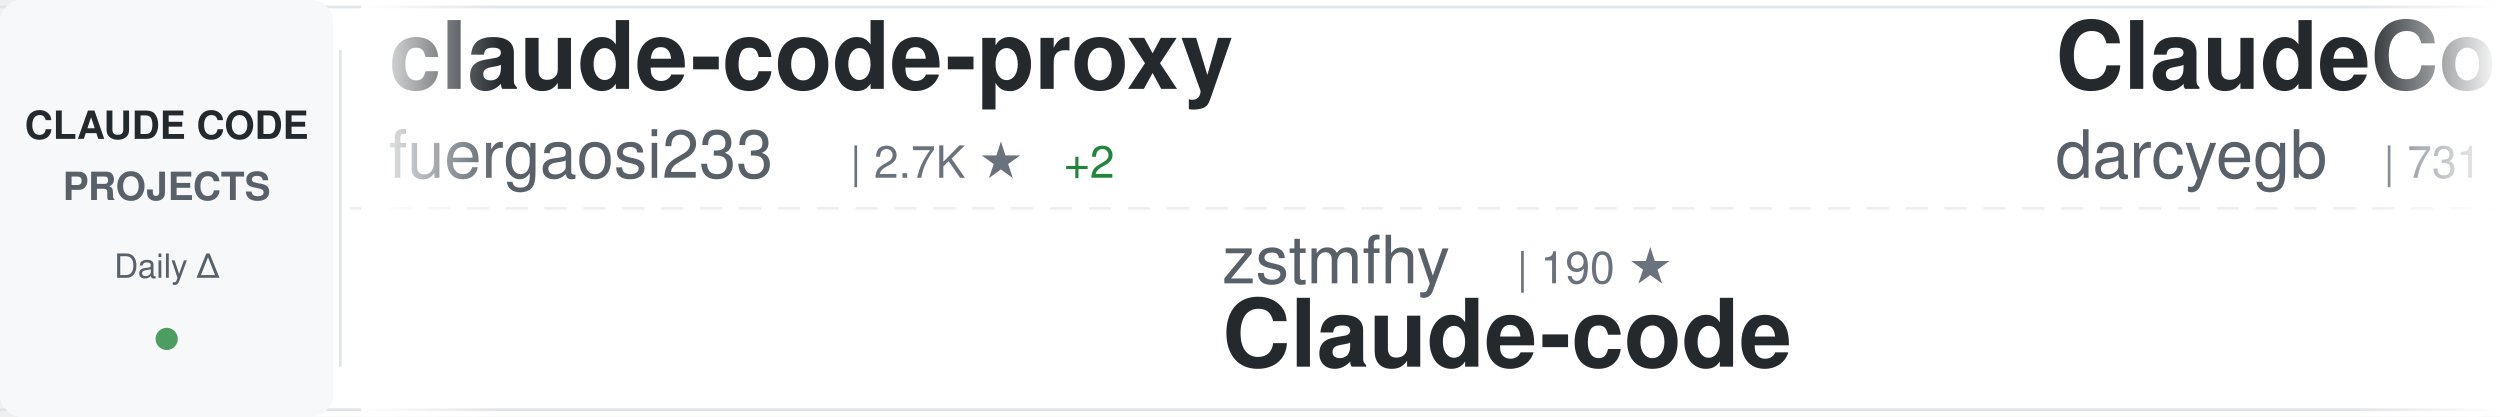
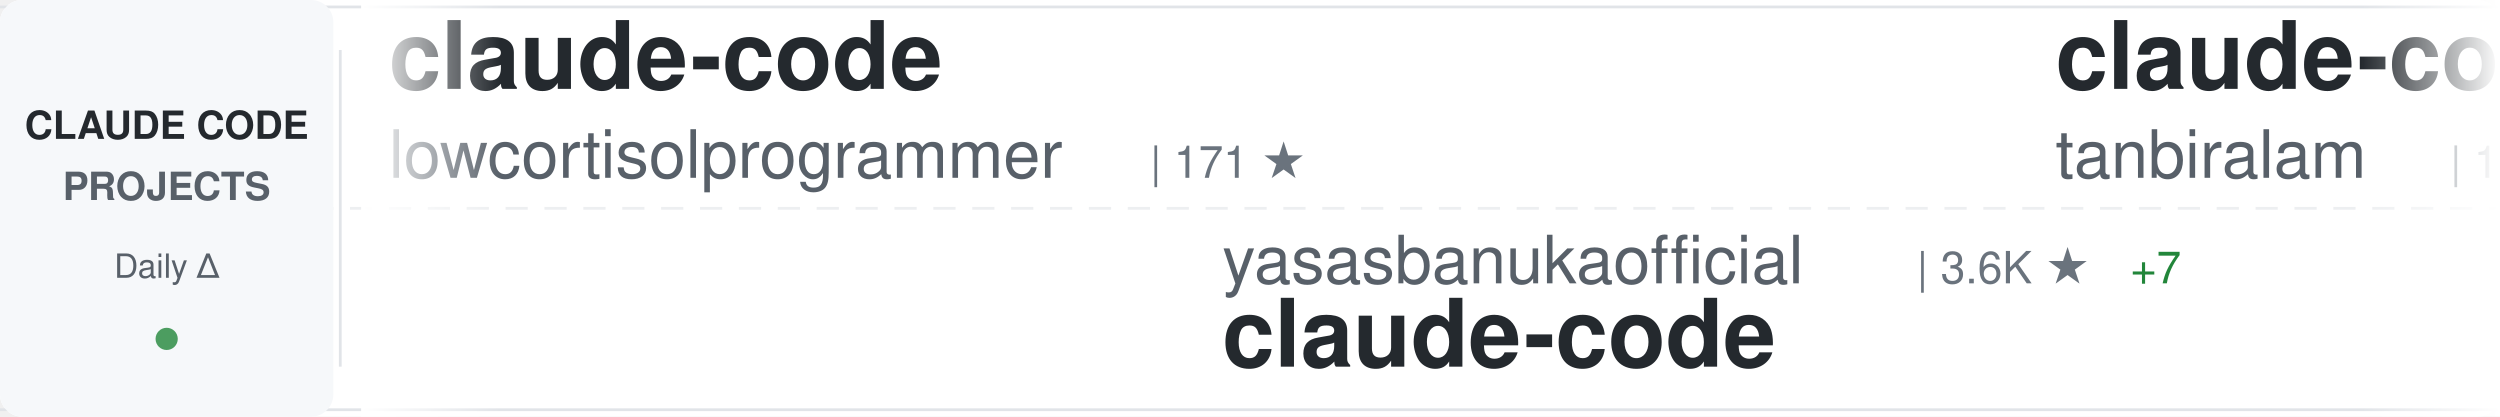
<svg xmlns="http://www.w3.org/2000/svg" width="900" height="150">
  <defs>
    <linearGradient id="awesomeLeftFade" x1="0%" y1="0%" x2="100%" y2="0%">
      <stop offset="0%" style="stop-color:#ffffff;stop-opacity:1" />
      <stop offset="100%" style="stop-color:#ffffff;stop-opacity:0" />
    </linearGradient>
    <linearGradient id="awesomeRightFade" x1="0%" y1="0%" x2="100%" y2="0%">
      <stop offset="0%" style="stop-color:#ffffff;stop-opacity:0" />
      <stop offset="100%" style="stop-color:#ffffff;stop-opacity:1" />
    </linearGradient>
  </defs>
  <rect width="900" height="150" fill="#ffffff" rx="8" />
  <rect x="0" y="2" width="900" height="1" fill="#e1e4e8" />
  <rect x="0" y="147" width="900" height="1" fill="#e1e4e8" />
  <line x1="0" y1="75" x2="900" y2="75" stroke="#e1e4e8" stroke-width="1" stroke-dasharray="8 6" opacity="0.6" />
  <rect x="0" y="0" width="120" height="150" fill="#f6f8fa" rx="8" />
  <text x="60" y="50" font-family="-apple-system, BlinkMacSystemFont, 'Segoe UI', Helvetica, Arial, sans-serif" font-size="14" font-weight="600" fill="#24292e" text-anchor="middle">CLAUDE CODE</text>
  <text x="60" y="72" font-family="-apple-system, BlinkMacSystemFont, 'Segoe UI', Helvetica, Arial, sans-serif" font-size="14" font-weight="600" fill="#586069" text-anchor="middle">PROJECTS</text>
  <text x="60" y="100" font-family="-apple-system, BlinkMacSystemFont, 'Segoe UI', Helvetica, Arial, sans-serif" font-size="12" font-weight="500" fill="#586069" text-anchor="middle">Daily Δ</text>
  <circle cx="60" cy="122" r="4" fill="#22863a" opacity="0.8" />
  <rect x="122" y="18" width="1" height="114" fill="#e1e4e8" />
  <clipPath id="awesomeTickerClip">
    <rect x="130" y="0" width="770" height="150" />
  </clipPath>
  <g clip-path="url(#awesomeTickerClip)">
    <g id="awesomeTickerItems">
      <animateTransform attributeName="transform" attributeType="XML" type="translate" from="0 0" to="-3000 0" dur="54s" repeatCount="indefinite" />
      <g transform="translate(0, 0)">
-         <text x="140" y="32" font-family="-apple-system, BlinkMacSystemFont, 'Segoe UI', Helvetica, Arial, sans-serif" font-size="34" font-weight="600" fill="#24292e">claude-code-proxy</text>
-         <text x="140" y="64" font-family="-apple-system, BlinkMacSystemFont, 'Segoe UI', Helvetica, Arial, sans-serif" font-size="24" font-weight="400" fill="#586069">fuergaosi233</text>
-         <text x="306" y="64" font-family="-apple-system, BlinkMacSystemFont, 'Segoe UI', Helvetica, Arial, sans-serif" font-size="16" font-weight="500" fill="#6a737d">| 2.7K ★</text>
-         <text x="383" y="64" font-family="-apple-system, BlinkMacSystemFont, 'Segoe UI', Helvetica, Arial, sans-serif" font-size="16" font-weight="500" fill="#22863a"> +2</text>
+         <text x="140" y="32" font-family="-apple-system, BlinkMacSystemFont, 'Segoe UI', Helvetica, Arial, sans-serif" font-size="34" font-weight="600" fill="#24292e">claude-code</text>
+         <text x="140" y="64" font-family="-apple-system, BlinkMacSystemFont, 'Segoe UI', Helvetica, Arial, sans-serif" font-size="24" font-weight="400" fill="#586069">lowcortisolprogrammer</text>
+         <text x="414" y="64" font-family="-apple-system, BlinkMacSystemFont, 'Segoe UI', Helvetica, Arial, sans-serif" font-size="16" font-weight="500" fill="#6a737d">| 171 ★</text>
      </g>
      <g transform="translate(300, 0)">
-         <text x="140" y="102" font-family="-apple-system, BlinkMacSystemFont, 'Segoe UI', Helvetica, Arial, sans-serif" font-size="24" font-weight="400" fill="#586069">zstmfhy</text>
-         <text x="246" y="102" font-family="-apple-system, BlinkMacSystemFont, 'Segoe UI', Helvetica, Arial, sans-serif" font-size="16" font-weight="500" fill="#6a737d">| 190 ★</text>
-         <text x="140" y="132" font-family="-apple-system, BlinkMacSystemFont, 'Segoe UI', Helvetica, Arial, sans-serif" font-size="34" font-weight="600" fill="#24292e">Claude-code</text>
+         <text x="140" y="102" font-family="-apple-system, BlinkMacSystemFont, 'Segoe UI', Helvetica, Arial, sans-serif" font-size="24" font-weight="400" fill="#586069">yasasbanukaofficial</text>
+         <text x="390" y="102" font-family="-apple-system, BlinkMacSystemFont, 'Segoe UI', Helvetica, Arial, sans-serif" font-size="16" font-weight="500" fill="#6a737d">| 3.6K ★</text>
+         <text x="467" y="102" font-family="-apple-system, BlinkMacSystemFont, 'Segoe UI', Helvetica, Arial, sans-serif" font-size="16" font-weight="500" fill="#22863a"> +7</text>
+         <text x="140" y="132" font-family="-apple-system, BlinkMacSystemFont, 'Segoe UI', Helvetica, Arial, sans-serif" font-size="34" font-weight="600" fill="#24292e">claude-code</text>
      </g>
      <g transform="translate(600, 0)">
-         <text x="140" y="32" font-family="-apple-system, BlinkMacSystemFont, 'Segoe UI', Helvetica, Arial, sans-serif" font-size="34" font-weight="600" fill="#24292e">ClaudeCodeAgents</text>
-         <text x="140" y="64" font-family="-apple-system, BlinkMacSystemFont, 'Segoe UI', Helvetica, Arial, sans-serif" font-size="24" font-weight="400" fill="#586069">darcyegb</text>
-         <text x="258" y="64" font-family="-apple-system, BlinkMacSystemFont, 'Segoe UI', Helvetica, Arial, sans-serif" font-size="16" font-weight="500" fill="#6a737d">| 731 ★</text>
-         <text x="326" y="64" font-family="-apple-system, BlinkMacSystemFont, 'Segoe UI', Helvetica, Arial, sans-serif" font-size="16" font-weight="500" fill="#22863a"> +2</text>
+         <text x="140" y="32" font-family="-apple-system, BlinkMacSystemFont, 'Segoe UI', Helvetica, Arial, sans-serif" font-size="34" font-weight="600" fill="#24292e">claude-code</text>
+         <text x="140" y="64" font-family="-apple-system, BlinkMacSystemFont, 'Segoe UI', Helvetica, Arial, sans-serif" font-size="24" font-weight="400" fill="#586069">tanbiralam</text>
+         <text x="282" y="64" font-family="-apple-system, BlinkMacSystemFont, 'Segoe UI', Helvetica, Arial, sans-serif" font-size="16" font-weight="500" fill="#6a737d">| 1.9K ★</text>
+         <text x="359" y="64" font-family="-apple-system, BlinkMacSystemFont, 'Segoe UI', Helvetica, Arial, sans-serif" font-size="16" font-weight="500" fill="#22863a"> +5</text>
      </g>
      <g transform="translate(900, 0)">
-         <text x="140" y="102" font-family="-apple-system, BlinkMacSystemFont, 'Segoe UI', Helvetica, Arial, sans-serif" font-size="24" font-weight="400" fill="#586069">huangjia2019</text>
-         <text x="306" y="102" font-family="-apple-system, BlinkMacSystemFont, 'Segoe UI', Helvetica, Arial, sans-serif" font-size="16" font-weight="500" fill="#6a737d">| 858 ★</text>
-         <text x="374" y="102" font-family="-apple-system, BlinkMacSystemFont, 'Segoe UI', Helvetica, Arial, sans-serif" font-size="16" font-weight="500" fill="#22863a"> +3</text>
-         <text x="140" y="132" font-family="-apple-system, BlinkMacSystemFont, 'Segoe UI', Helvetica, Arial, sans-serif" font-size="34" font-weight="600" fill="#24292e">claude-code-engineering</text>
+         <text x="140" y="102" font-family="-apple-system, BlinkMacSystemFont, 'Segoe UI', Helvetica, Arial, sans-serif" font-size="24" font-weight="400" fill="#586069">alejandrobalderas</text>
+         <text x="366" y="102" font-family="-apple-system, BlinkMacSystemFont, 'Segoe UI', Helvetica, Arial, sans-serif" font-size="16" font-weight="500" fill="#6a737d">| 2.3K ★</text>
+         <text x="443" y="102" font-family="-apple-system, BlinkMacSystemFont, 'Segoe UI', Helvetica, Arial, sans-serif" font-size="16" font-weight="500" fill="#22863a"> +14</text>
+         <text x="140" y="132" font-family="-apple-system, BlinkMacSystemFont, 'Segoe UI', Helvetica, Arial, sans-serif" font-size="34" font-weight="600" fill="#24292e">claude-code-from-source</text>
      </g>
      <g transform="translate(1200, 0)">
-         <text x="140" y="32" font-family="-apple-system, BlinkMacSystemFont, 'Segoe UI', Helvetica, Arial, sans-serif" font-size="34" font-weight="600" fill="#24292e">claude-code</text>
-         <text x="140" y="64" font-family="-apple-system, BlinkMacSystemFont, 'Segoe UI', Helvetica, Arial, sans-serif" font-size="24" font-weight="400" fill="#586069">isboyjc</text>
-         <text x="246" y="64" font-family="-apple-system, BlinkMacSystemFont, 'Segoe UI', Helvetica, Arial, sans-serif" font-size="16" font-weight="500" fill="#6a737d">| 159 ★</text>
+         <text x="140" y="32" font-family="-apple-system, BlinkMacSystemFont, 'Segoe UI', Helvetica, Arial, sans-serif" font-size="34" font-weight="600" fill="#24292e">claude-code-cli</text>
+         <text x="140" y="64" font-family="-apple-system, BlinkMacSystemFont, 'Segoe UI', Helvetica, Arial, sans-serif" font-size="24" font-weight="400" fill="#586069">huangserva</text>
+         <text x="282" y="64" font-family="-apple-system, BlinkMacSystemFont, 'Segoe UI', Helvetica, Arial, sans-serif" font-size="16" font-weight="500" fill="#6a737d">| 607 ★</text>
+         <text x="350" y="64" font-family="-apple-system, BlinkMacSystemFont, 'Segoe UI', Helvetica, Arial, sans-serif" font-size="16" font-weight="500" fill="#22863a"> +1</text>
      </g>
      <g transform="translate(1500, 0)">
-         <text x="140" y="102" font-family="-apple-system, BlinkMacSystemFont, 'Segoe UI', Helvetica, Arial, sans-serif" font-size="24" font-weight="400" fill="#586069">guanshan</text>
-         <text x="258" y="102" font-family="-apple-system, BlinkMacSystemFont, 'Segoe UI', Helvetica, Arial, sans-serif" font-size="16" font-weight="500" fill="#6a737d">| 60 ★</text>
-         <text x="140" y="132" font-family="-apple-system, BlinkMacSystemFont, 'Segoe UI', Helvetica, Arial, sans-serif" font-size="34" font-weight="600" fill="#24292e">ClaudeCode</text>
+         <text x="140" y="102" font-family="-apple-system, BlinkMacSystemFont, 'Segoe UI', Helvetica, Arial, sans-serif" font-size="24" font-weight="400" fill="#586069">oboard</text>
+         <text x="234" y="102" font-family="-apple-system, BlinkMacSystemFont, 'Segoe UI', Helvetica, Arial, sans-serif" font-size="16" font-weight="500" fill="#6a737d">| 3.2K ★</text>
+         <text x="311" y="102" font-family="-apple-system, BlinkMacSystemFont, 'Segoe UI', Helvetica, Arial, sans-serif" font-size="16" font-weight="500" fill="#22863a"> +2</text>
+         <text x="140" y="132" font-family="-apple-system, BlinkMacSystemFont, 'Segoe UI', Helvetica, Arial, sans-serif" font-size="34" font-weight="600" fill="#24292e">claude-code-rev</text>
      </g>
      <g transform="translate(1800, 0)">
-         <text x="140" y="32" font-family="-apple-system, BlinkMacSystemFont, 'Segoe UI', Helvetica, Arial, sans-serif" font-size="34" font-weight="600" fill="#24292e">Claude-Code</text>
-         <text x="140" y="64" font-family="-apple-system, BlinkMacSystemFont, 'Segoe UI', Helvetica, Arial, sans-serif" font-size="24" font-weight="400" fill="#586069">OrcaWhisper</text>
-         <text x="294" y="64" font-family="-apple-system, BlinkMacSystemFont, 'Segoe UI', Helvetica, Arial, sans-serif" font-size="16" font-weight="500" fill="#6a737d">| 78 ★</text>
+         <text x="140" y="32" font-family="-apple-system, BlinkMacSystemFont, 'Segoe UI', Helvetica, Arial, sans-serif" font-size="34" font-weight="600" fill="#24292e">sc-claude-code-files</text>
+         <text x="140" y="64" font-family="-apple-system, BlinkMacSystemFont, 'Segoe UI', Helvetica, Arial, sans-serif" font-size="24" font-weight="400" fill="#586069">https-deeplearning-ai</text>
+         <text x="414" y="64" font-family="-apple-system, BlinkMacSystemFont, 'Segoe UI', Helvetica, Arial, sans-serif" font-size="16" font-weight="500" fill="#6a737d">| 531 ★</text>
      </g>
      <g transform="translate(2100, 0)">
-         <text x="140" y="102" font-family="-apple-system, BlinkMacSystemFont, 'Segoe UI', Helvetica, Arial, sans-serif" font-size="24" font-weight="400" fill="#586069">ding113</text>
-         <text x="246" y="102" font-family="-apple-system, BlinkMacSystemFont, 'Segoe UI', Helvetica, Arial, sans-serif" font-size="16" font-weight="500" fill="#6a737d">| 3.1K ★</text>
-         <text x="323" y="102" font-family="-apple-system, BlinkMacSystemFont, 'Segoe UI', Helvetica, Arial, sans-serif" font-size="16" font-weight="500" fill="#22863a"> +7</text>
-         <text x="140" y="132" font-family="-apple-system, BlinkMacSystemFont, 'Segoe UI', Helvetica, Arial, sans-serif" font-size="34" font-weight="600" fill="#24292e">claude-code-hub</text>
+         <text x="140" y="102" font-family="-apple-system, BlinkMacSystemFont, 'Segoe UI', Helvetica, Arial, sans-serif" font-size="24" font-weight="400" fill="#586069">Windy3f3f3f3f</text>
+         <text x="318" y="102" font-family="-apple-system, BlinkMacSystemFont, 'Segoe UI', Helvetica, Arial, sans-serif" font-size="16" font-weight="500" fill="#6a737d">| 2.7K ★</text>
+         <text x="395" y="102" font-family="-apple-system, BlinkMacSystemFont, 'Segoe UI', Helvetica, Arial, sans-serif" font-size="16" font-weight="500" fill="#22863a"> +5</text>
+         <text x="140" y="132" font-family="-apple-system, BlinkMacSystemFont, 'Segoe UI', Helvetica, Arial, sans-serif" font-size="34" font-weight="600" fill="#24292e">how-claude-code-works</text>
      </g>
      <g transform="translate(2400, 0)">
-         <text x="140" y="32" font-family="-apple-system, BlinkMacSystemFont, 'Segoe UI', Helvetica, Arial, sans-serif" font-size="34" font-weight="600" fill="#24292e">claude-code-guide</text>
-         <text x="140" y="64" font-family="-apple-system, BlinkMacSystemFont, 'Segoe UI', Helvetica, Arial, sans-serif" font-size="24" font-weight="400" fill="#586069">zebbern</text>
-         <text x="246" y="64" font-family="-apple-system, BlinkMacSystemFont, 'Segoe UI', Helvetica, Arial, sans-serif" font-size="16" font-weight="500" fill="#6a737d">| 4.3K ★</text>
-         <text x="323" y="64" font-family="-apple-system, BlinkMacSystemFont, 'Segoe UI', Helvetica, Arial, sans-serif" font-size="16" font-weight="500" fill="#22863a"> +1</text>
+         <text x="140" y="32" font-family="-apple-system, BlinkMacSystemFont, 'Segoe UI', Helvetica, Arial, sans-serif" font-size="34" font-weight="600" fill="#24292e">my-claude-code-setup</text>
+         <text x="140" y="64" font-family="-apple-system, BlinkMacSystemFont, 'Segoe UI', Helvetica, Arial, sans-serif" font-size="24" font-weight="400" fill="#586069">centminmod</text>
+         <text x="282" y="64" font-family="-apple-system, BlinkMacSystemFont, 'Segoe UI', Helvetica, Arial, sans-serif" font-size="16" font-weight="500" fill="#6a737d">| 2.4K ★</text>
      </g>
      <g transform="translate(2700, 0)">
-         <text x="140" y="102" font-family="-apple-system, BlinkMacSystemFont, 'Segoe UI', Helvetica, Arial, sans-serif" font-size="24" font-weight="400" fill="#586069">multica-ai</text>
-         <text x="282" y="102" font-family="-apple-system, BlinkMacSystemFont, 'Segoe UI', Helvetica, Arial, sans-serif" font-size="16" font-weight="500" fill="#6a737d">| 178.8K ★</text>
-         <text x="377" y="102" font-family="-apple-system, BlinkMacSystemFont, 'Segoe UI', Helvetica, Arial, sans-serif" font-size="16" font-weight="500" fill="#22863a"> +517</text>
-         <text x="140" y="132" font-family="-apple-system, BlinkMacSystemFont, 'Segoe UI', Helvetica, Arial, sans-serif" font-size="34" font-weight="600" fill="#24292e">andrej-karpathy-skills</text>
+         <text x="140" y="102" font-family="-apple-system, BlinkMacSystemFont, 'Segoe UI', Helvetica, Arial, sans-serif" font-size="24" font-weight="400" fill="#586069">shanraisshan</text>
+         <text x="306" y="102" font-family="-apple-system, BlinkMacSystemFont, 'Segoe UI', Helvetica, Arial, sans-serif" font-size="16" font-weight="500" fill="#6a737d">| 58.4K ★</text>
+         <text x="392" y="102" font-family="-apple-system, BlinkMacSystemFont, 'Segoe UI', Helvetica, Arial, sans-serif" font-size="16" font-weight="500" fill="#22863a"> +67</text>
+         <text x="140" y="132" font-family="-apple-system, BlinkMacSystemFont, 'Segoe UI', Helvetica, Arial, sans-serif" font-size="34" font-weight="600" fill="#24292e">claude-code-best-practic...</text>
      </g>
      <g transform="translate(3000, 0)">
-         <text x="140" y="32" font-family="-apple-system, BlinkMacSystemFont, 'Segoe UI', Helvetica, Arial, sans-serif" font-size="34" font-weight="600" fill="#24292e">claude-code-proxy</text>
-         <text x="140" y="64" font-family="-apple-system, BlinkMacSystemFont, 'Segoe UI', Helvetica, Arial, sans-serif" font-size="24" font-weight="400" fill="#586069">fuergaosi233</text>
-         <text x="306" y="64" font-family="-apple-system, BlinkMacSystemFont, 'Segoe UI', Helvetica, Arial, sans-serif" font-size="16" font-weight="500" fill="#6a737d">| 2.7K ★</text>
-         <text x="383" y="64" font-family="-apple-system, BlinkMacSystemFont, 'Segoe UI', Helvetica, Arial, sans-serif" font-size="16" font-weight="500" fill="#22863a"> +2</text>
+         <text x="140" y="32" font-family="-apple-system, BlinkMacSystemFont, 'Segoe UI', Helvetica, Arial, sans-serif" font-size="34" font-weight="600" fill="#24292e">claude-code</text>
+         <text x="140" y="64" font-family="-apple-system, BlinkMacSystemFont, 'Segoe UI', Helvetica, Arial, sans-serif" font-size="24" font-weight="400" fill="#586069">lowcortisolprogrammer</text>
+         <text x="414" y="64" font-family="-apple-system, BlinkMacSystemFont, 'Segoe UI', Helvetica, Arial, sans-serif" font-size="16" font-weight="500" fill="#6a737d">| 171 ★</text>
      </g>
      <g transform="translate(3300, 0)">
-         <text x="140" y="102" font-family="-apple-system, BlinkMacSystemFont, 'Segoe UI', Helvetica, Arial, sans-serif" font-size="24" font-weight="400" fill="#586069">zstmfhy</text>
-         <text x="246" y="102" font-family="-apple-system, BlinkMacSystemFont, 'Segoe UI', Helvetica, Arial, sans-serif" font-size="16" font-weight="500" fill="#6a737d">| 190 ★</text>
-         <text x="140" y="132" font-family="-apple-system, BlinkMacSystemFont, 'Segoe UI', Helvetica, Arial, sans-serif" font-size="34" font-weight="600" fill="#24292e">Claude-code</text>
+         <text x="140" y="102" font-family="-apple-system, BlinkMacSystemFont, 'Segoe UI', Helvetica, Arial, sans-serif" font-size="24" font-weight="400" fill="#586069">yasasbanukaofficial</text>
+         <text x="390" y="102" font-family="-apple-system, BlinkMacSystemFont, 'Segoe UI', Helvetica, Arial, sans-serif" font-size="16" font-weight="500" fill="#6a737d">| 3.6K ★</text>
+         <text x="467" y="102" font-family="-apple-system, BlinkMacSystemFont, 'Segoe UI', Helvetica, Arial, sans-serif" font-size="16" font-weight="500" fill="#22863a"> +7</text>
+         <text x="140" y="132" font-family="-apple-system, BlinkMacSystemFont, 'Segoe UI', Helvetica, Arial, sans-serif" font-size="34" font-weight="600" fill="#24292e">claude-code</text>
      </g>
      <g transform="translate(3600, 0)">
-         <text x="140" y="32" font-family="-apple-system, BlinkMacSystemFont, 'Segoe UI', Helvetica, Arial, sans-serif" font-size="34" font-weight="600" fill="#24292e">ClaudeCodeAgents</text>
-         <text x="140" y="64" font-family="-apple-system, BlinkMacSystemFont, 'Segoe UI', Helvetica, Arial, sans-serif" font-size="24" font-weight="400" fill="#586069">darcyegb</text>
-         <text x="258" y="64" font-family="-apple-system, BlinkMacSystemFont, 'Segoe UI', Helvetica, Arial, sans-serif" font-size="16" font-weight="500" fill="#6a737d">| 731 ★</text>
-         <text x="326" y="64" font-family="-apple-system, BlinkMacSystemFont, 'Segoe UI', Helvetica, Arial, sans-serif" font-size="16" font-weight="500" fill="#22863a"> +2</text>
+         <text x="140" y="32" font-family="-apple-system, BlinkMacSystemFont, 'Segoe UI', Helvetica, Arial, sans-serif" font-size="34" font-weight="600" fill="#24292e">claude-code</text>
+         <text x="140" y="64" font-family="-apple-system, BlinkMacSystemFont, 'Segoe UI', Helvetica, Arial, sans-serif" font-size="24" font-weight="400" fill="#586069">tanbiralam</text>
+         <text x="282" y="64" font-family="-apple-system, BlinkMacSystemFont, 'Segoe UI', Helvetica, Arial, sans-serif" font-size="16" font-weight="500" fill="#6a737d">| 1.9K ★</text>
+         <text x="359" y="64" font-family="-apple-system, BlinkMacSystemFont, 'Segoe UI', Helvetica, Arial, sans-serif" font-size="16" font-weight="500" fill="#22863a"> +5</text>
      </g>
      <g transform="translate(3900, 0)">
-         <text x="140" y="102" font-family="-apple-system, BlinkMacSystemFont, 'Segoe UI', Helvetica, Arial, sans-serif" font-size="24" font-weight="400" fill="#586069">huangjia2019</text>
-         <text x="306" y="102" font-family="-apple-system, BlinkMacSystemFont, 'Segoe UI', Helvetica, Arial, sans-serif" font-size="16" font-weight="500" fill="#6a737d">| 858 ★</text>
-         <text x="374" y="102" font-family="-apple-system, BlinkMacSystemFont, 'Segoe UI', Helvetica, Arial, sans-serif" font-size="16" font-weight="500" fill="#22863a"> +3</text>
-         <text x="140" y="132" font-family="-apple-system, BlinkMacSystemFont, 'Segoe UI', Helvetica, Arial, sans-serif" font-size="34" font-weight="600" fill="#24292e">claude-code-engineering</text>
+         <text x="140" y="102" font-family="-apple-system, BlinkMacSystemFont, 'Segoe UI', Helvetica, Arial, sans-serif" font-size="24" font-weight="400" fill="#586069">alejandrobalderas</text>
+         <text x="366" y="102" font-family="-apple-system, BlinkMacSystemFont, 'Segoe UI', Helvetica, Arial, sans-serif" font-size="16" font-weight="500" fill="#6a737d">| 2.3K ★</text>
+         <text x="443" y="102" font-family="-apple-system, BlinkMacSystemFont, 'Segoe UI', Helvetica, Arial, sans-serif" font-size="16" font-weight="500" fill="#22863a"> +14</text>
+         <text x="140" y="132" font-family="-apple-system, BlinkMacSystemFont, 'Segoe UI', Helvetica, Arial, sans-serif" font-size="34" font-weight="600" fill="#24292e">claude-code-from-source</text>
      </g>
    </g>
  </g>
  <rect x="130" y="0" width="50" height="150" fill="url(#awesomeLeftFade)" />
  <rect x="850" y="0" width="50" height="150" fill="url(#awesomeRightFade)" />
</svg>
